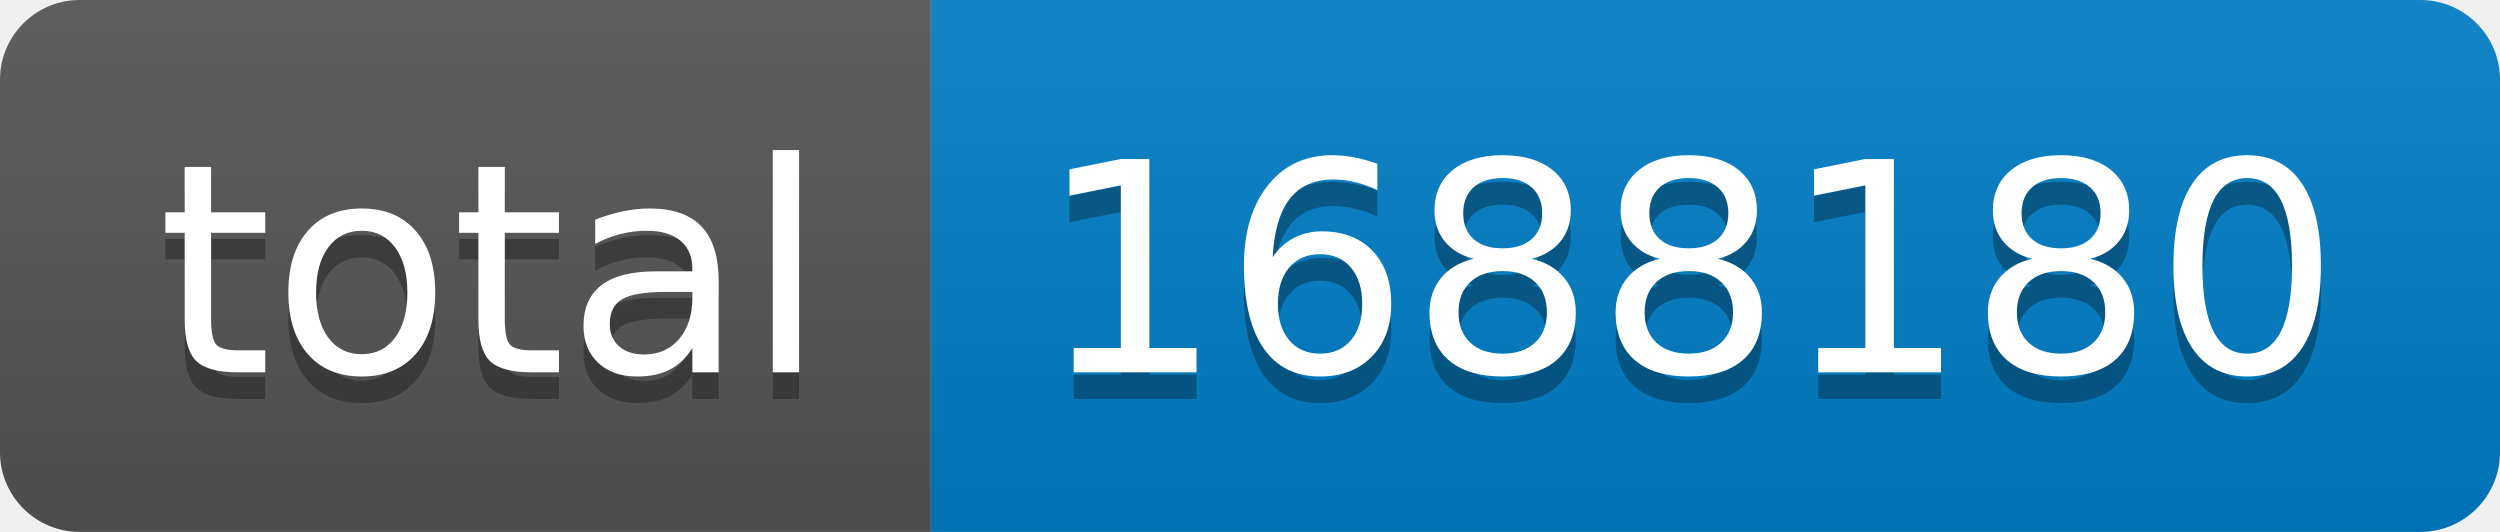
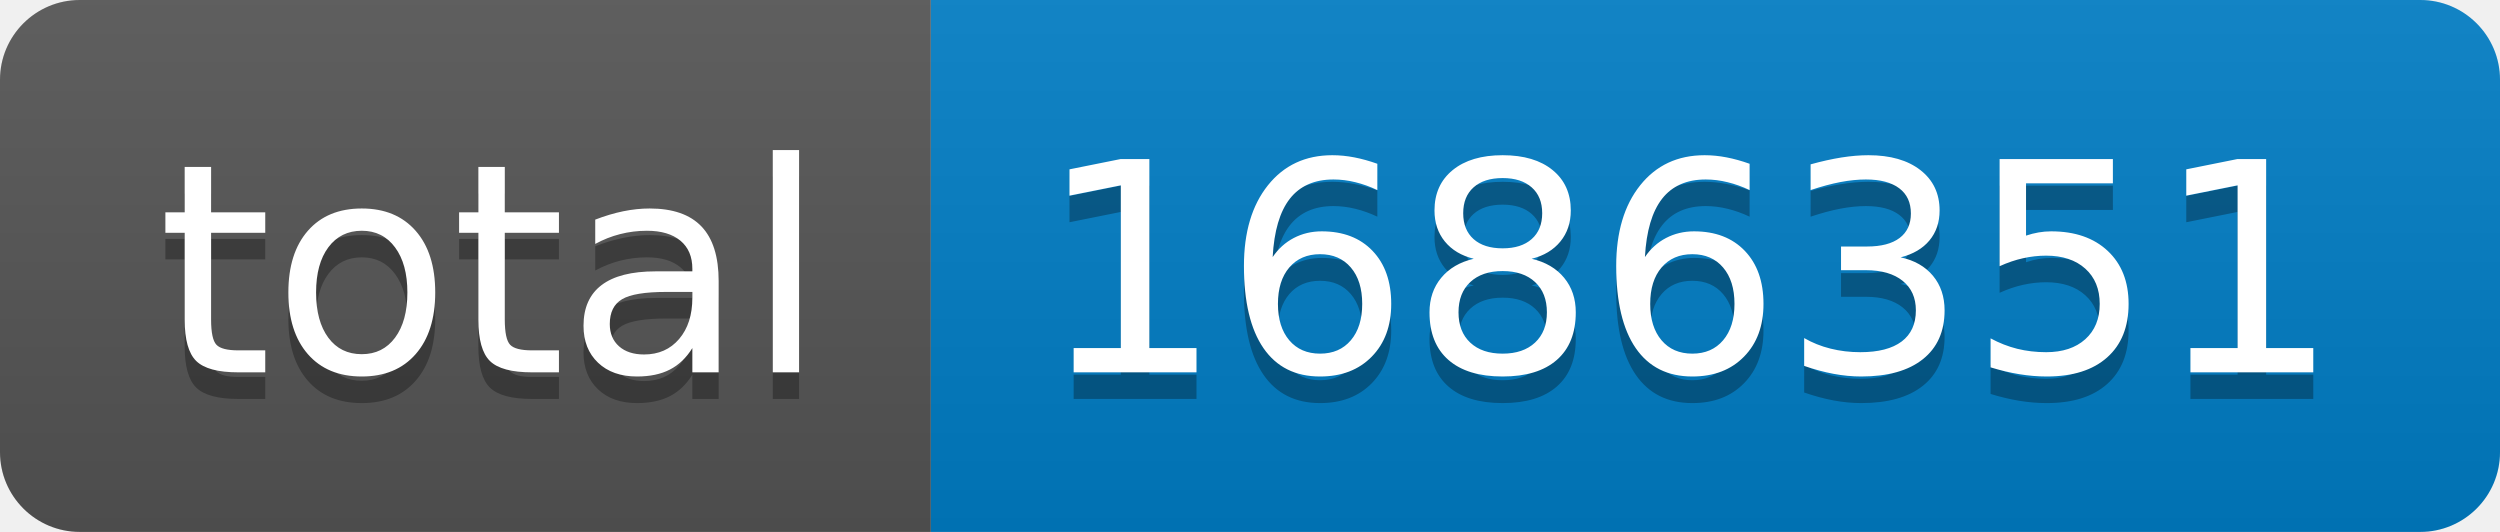
- <svg xmlns="http://www.w3.org/2000/svg" width="94" height="20" role="img" aria-label="total: 1688180">
+ <svg xmlns="http://www.w3.org/2000/svg" width="94" height="20" role="img" aria-label="total: 1686351">
  <linearGradient id="s" x2="0" y2="100%">
    <stop offset="0" stop-color="#bbb" stop-opacity=".1" />
    <stop offset="1" stop-opacity=".1" />
  </linearGradient>
  <clipPath id="r">
    <rect width="94" height="20" rx="3" fill="#fff" />
  </clipPath>
  <g clip-path="url(#r)">
    <rect width="35" height="20" fill="#555" />
    <rect x="35" width="59" height="20" fill="#007ec6" />
    <rect width="94" height="20" fill="url(#s)" />
  </g>
  <g fill="#fff" text-anchor="middle" font-family="Verdana,Geneva,DejaVu Sans,sans-serif" text-rendering="geometricPrecision" font-size="110">
    <text aria-hidden="true" x="185" y="150" fill="#010101" fill-opacity=".3" transform="scale(.1)" textLength="250">total</text>
    <text x="185" y="140" transform="scale(.1)" fill="#fff" textLength="250">total</text>
-     <text aria-hidden="true" x="635" y="150" fill="#010101" fill-opacity=".3" transform="scale(.1)" textLength="490">1688180</text>
-     <text x="635" y="140" transform="scale(.1)" fill="#fff" textLength="490">1688180</text>
+     <text aria-hidden="true" x="635" y="150" fill="#010101" fill-opacity=".3" transform="scale(.1)" textLength="490">1686351</text>
+     <text x="635" y="140" transform="scale(.1)" fill="#fff" textLength="490">1686351</text>
  </g>
</svg>
